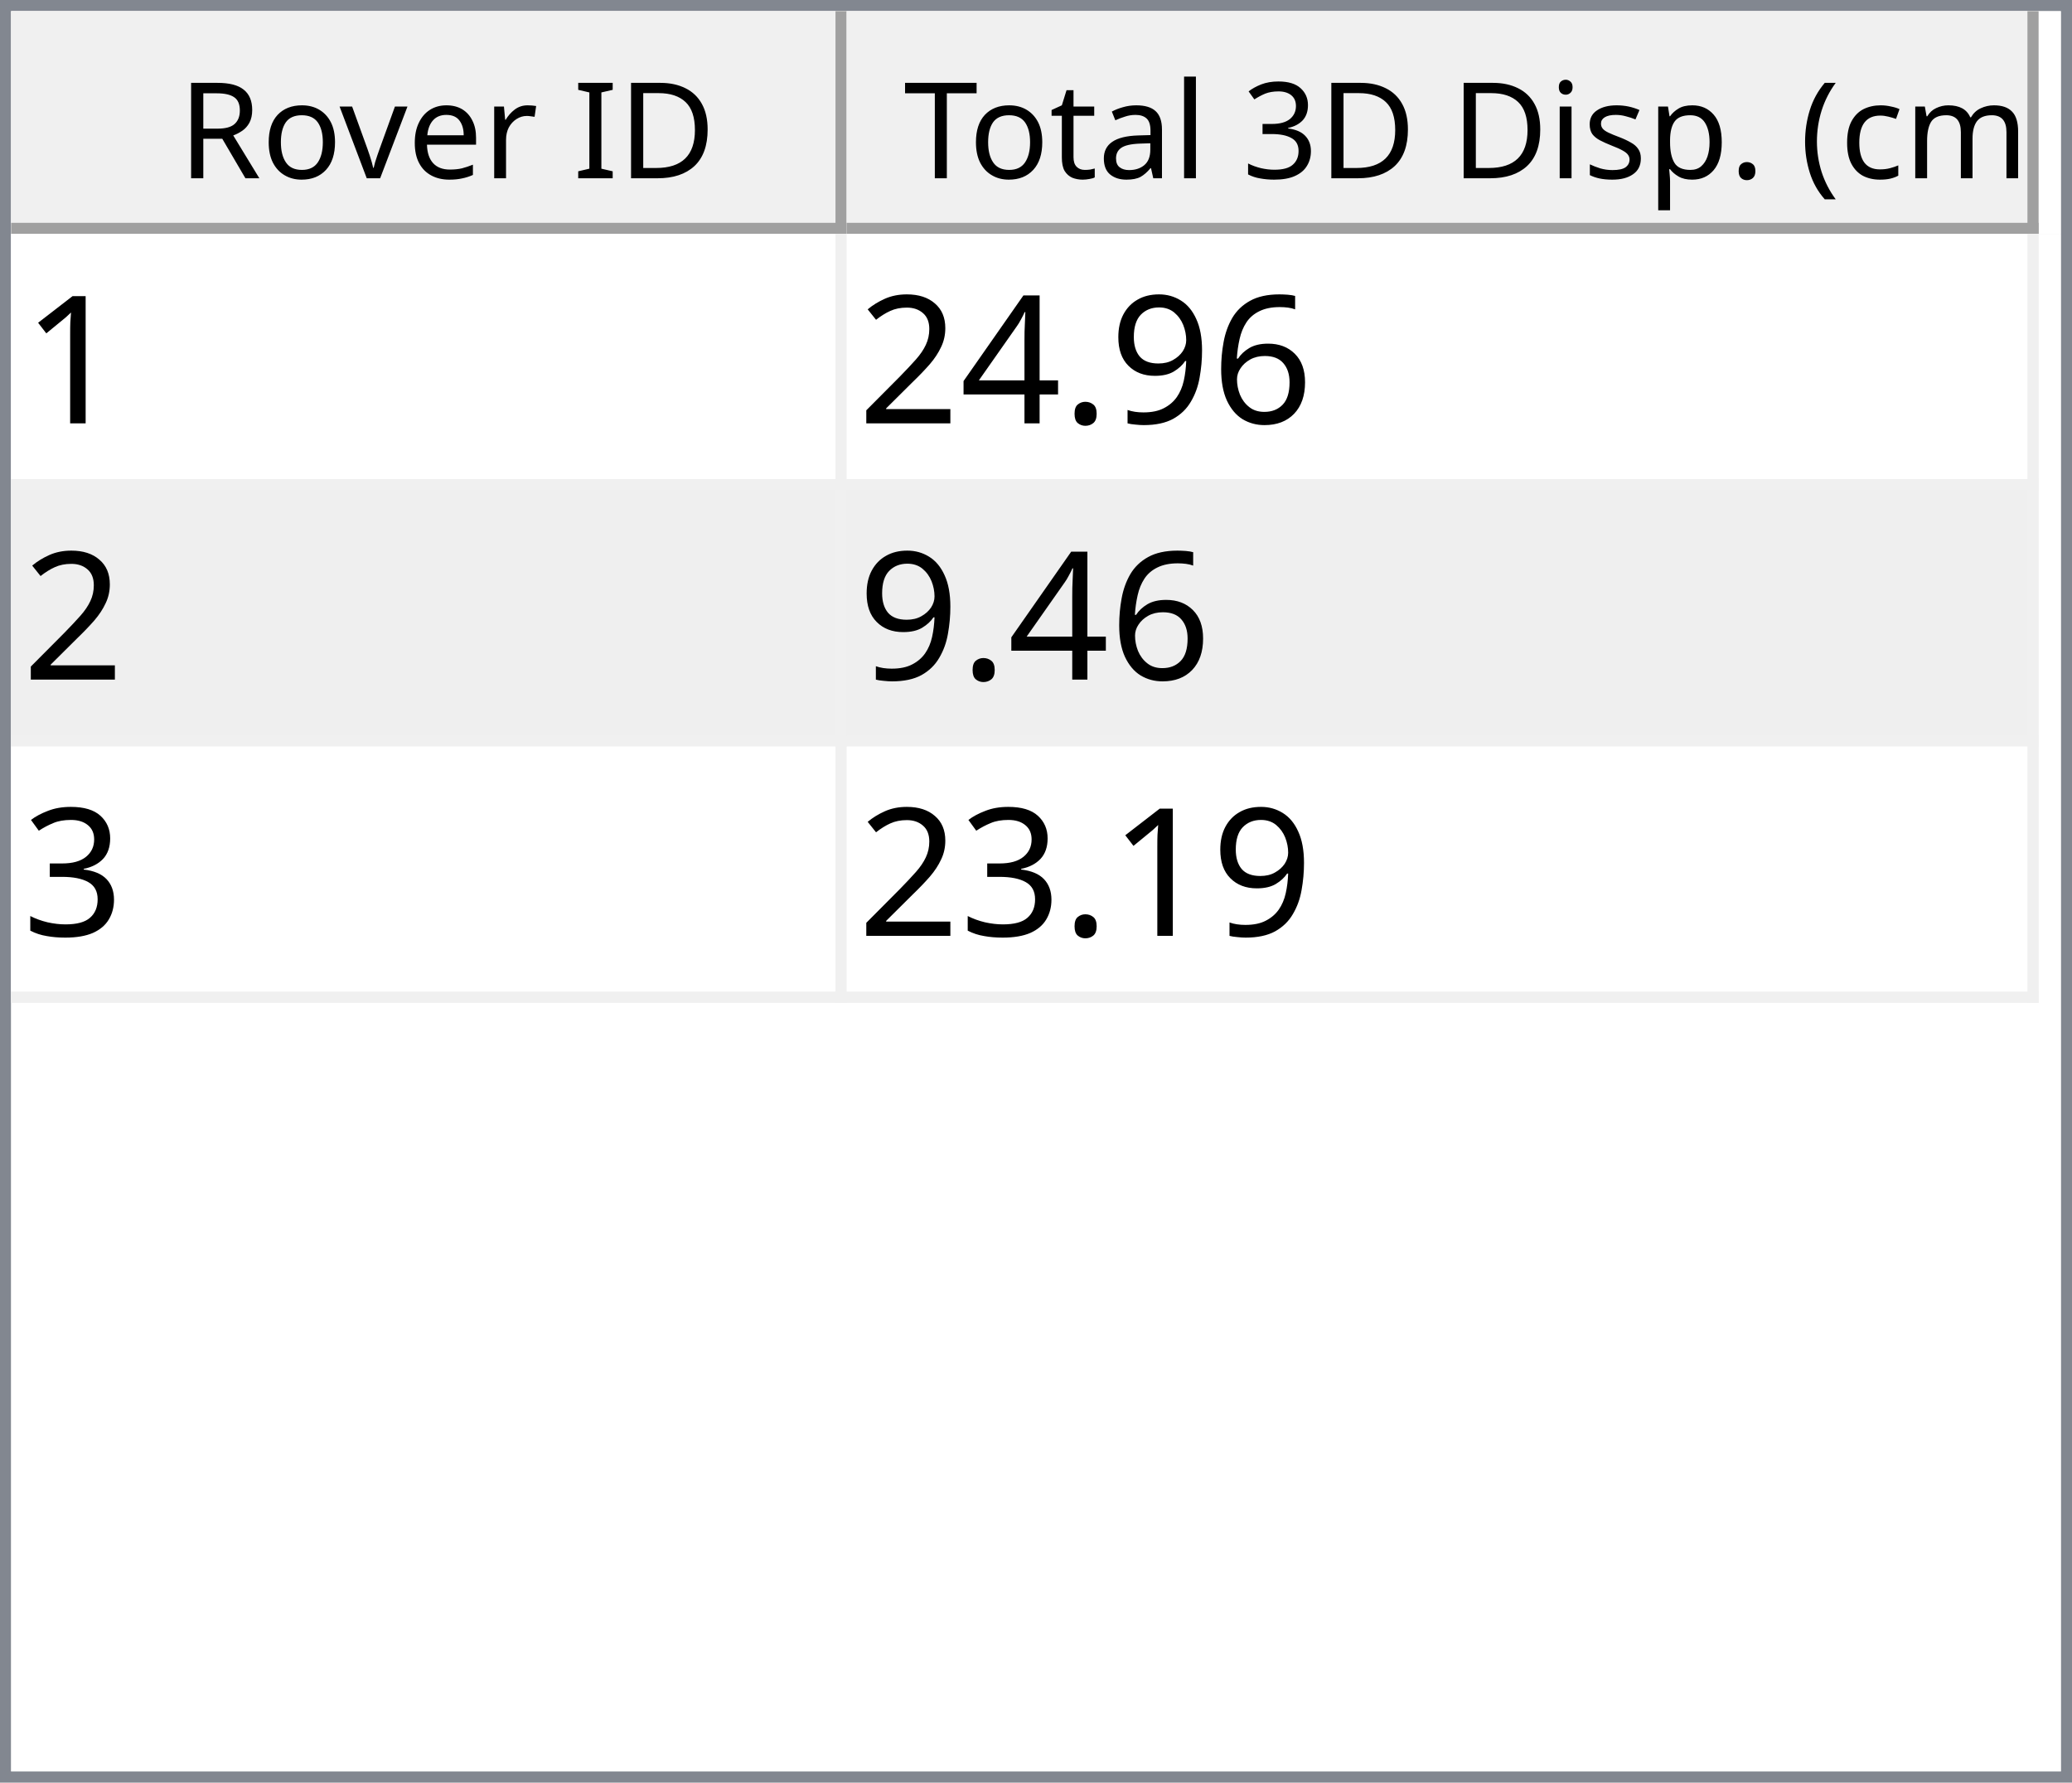
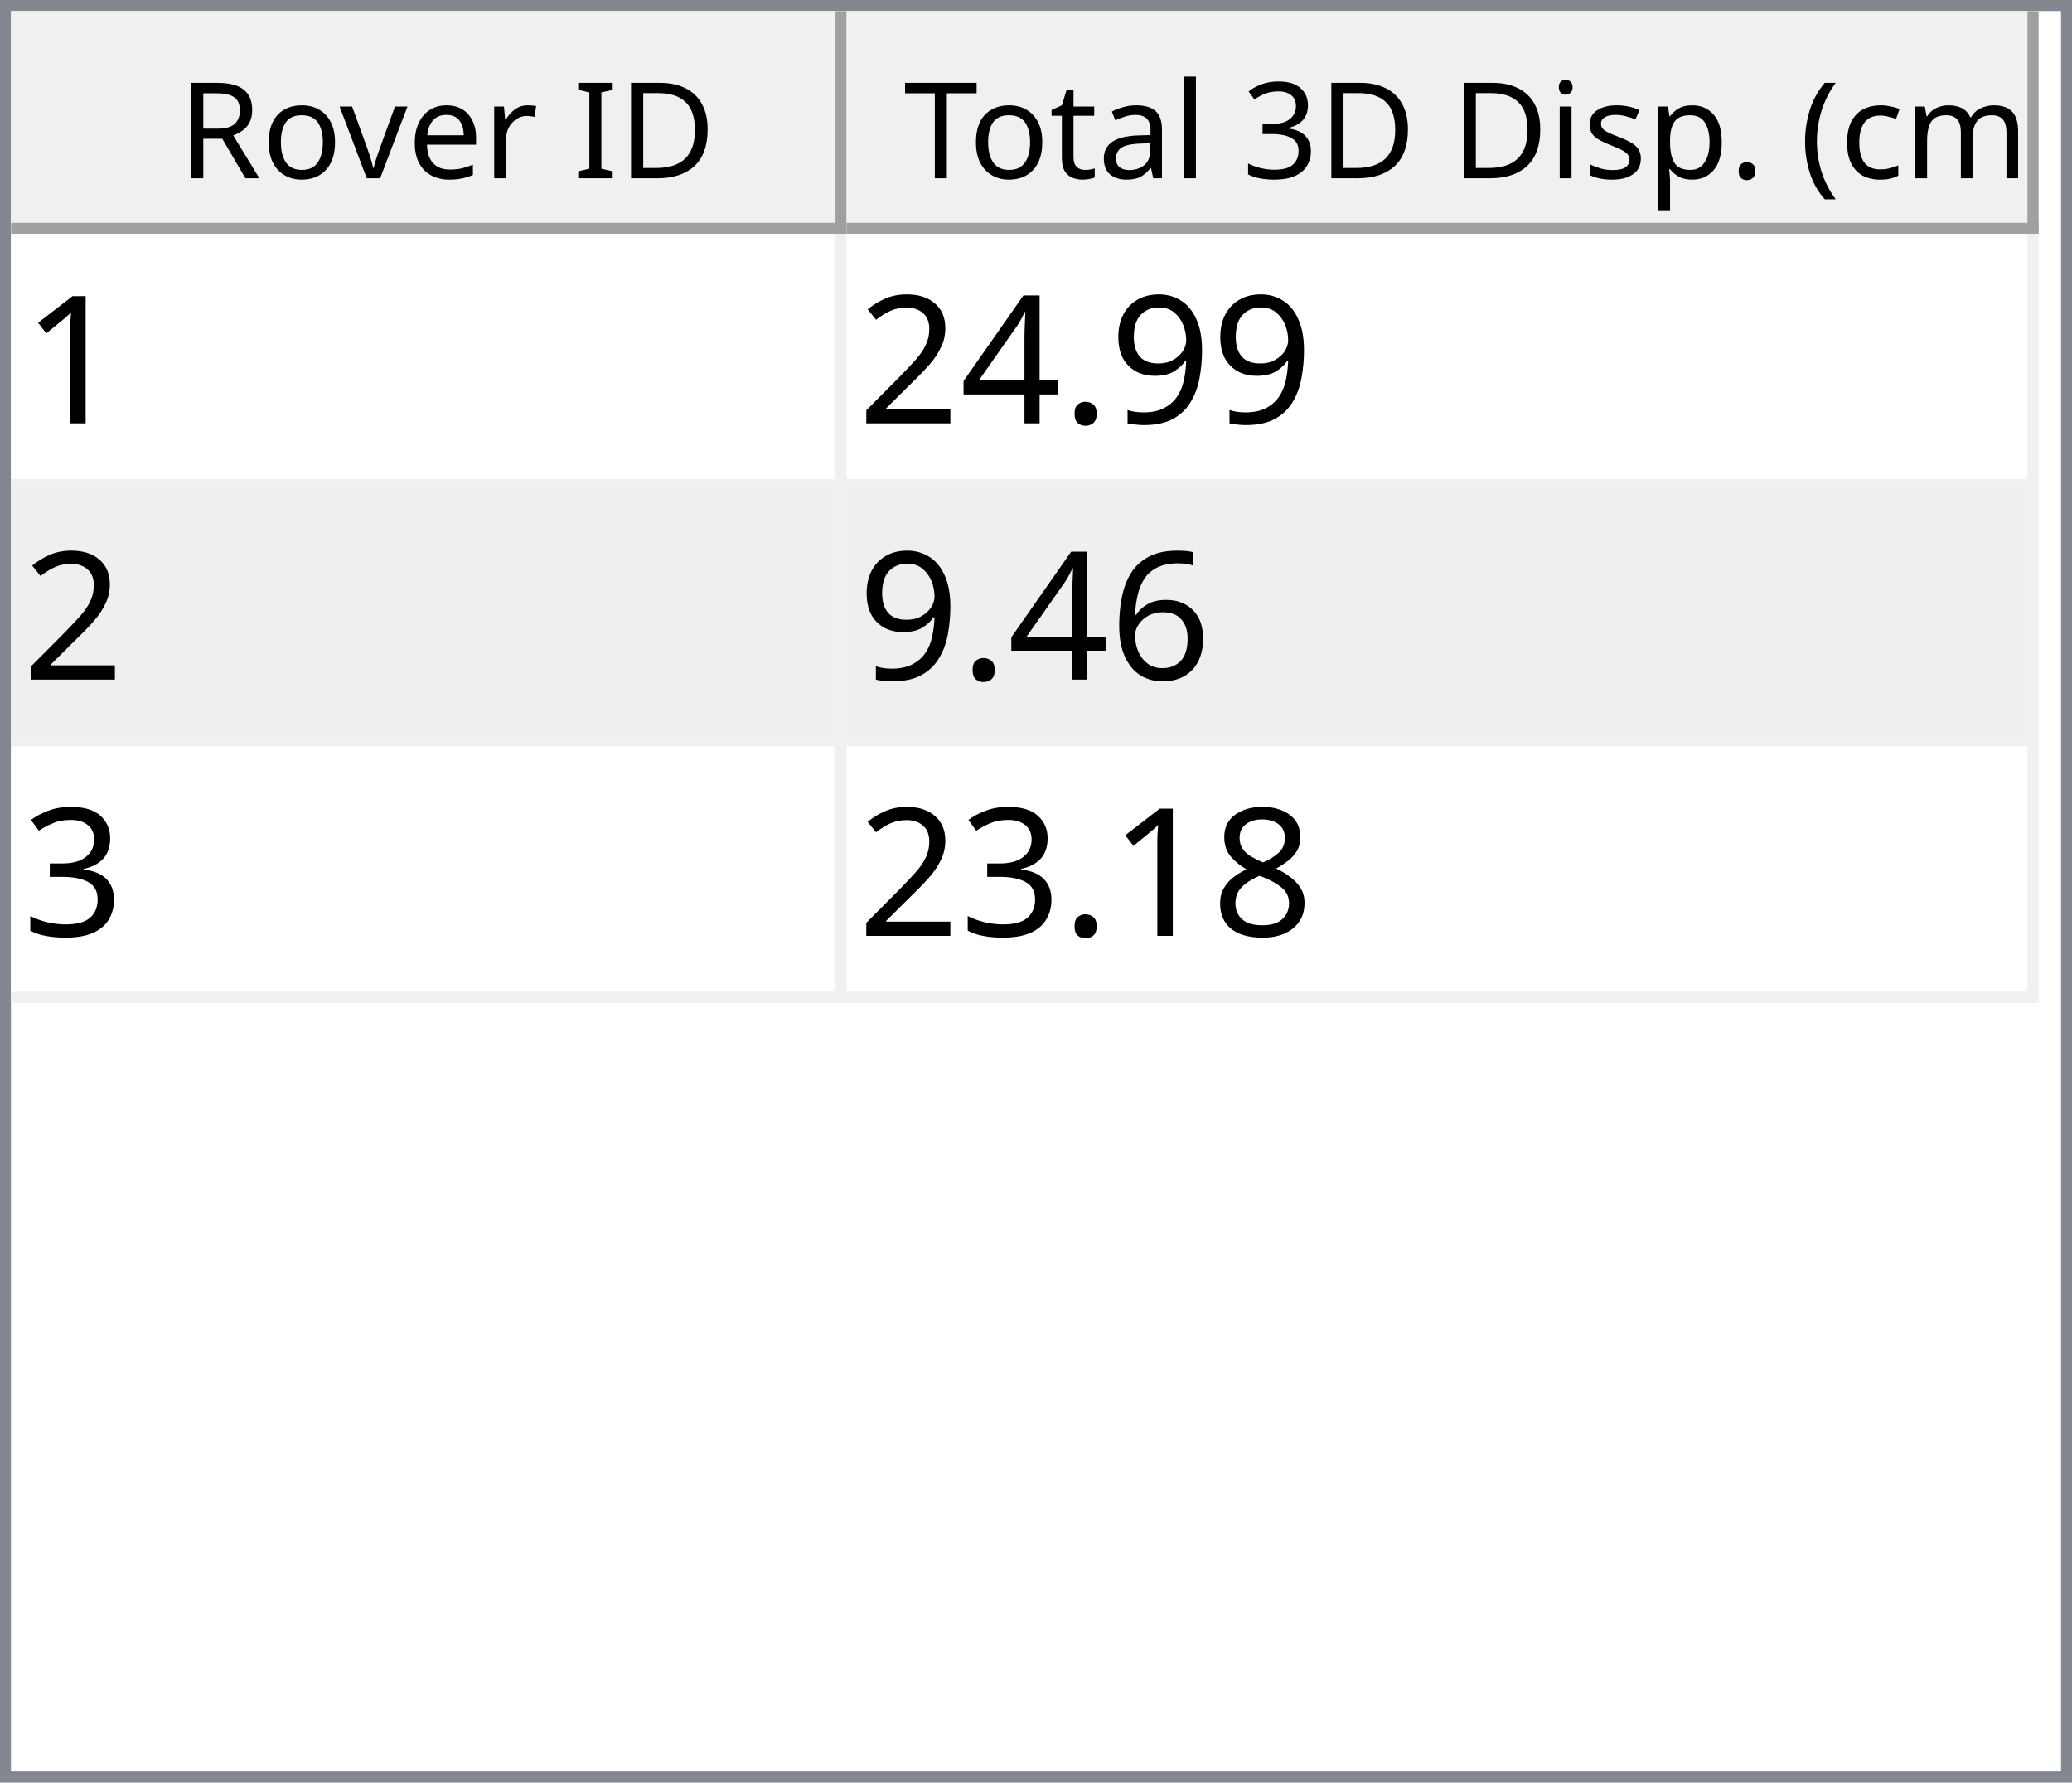
<svg xmlns="http://www.w3.org/2000/svg" style="fill-opacity:1; color-rendering:auto; color-interpolation:auto; text-rendering:auto; stroke:black; stroke-linecap:square; stroke-miterlimit:10; shape-rendering:auto; stroke-opacity:1; fill:black; stroke-dasharray:none; font-weight:normal; stroke-width:1; font-family:'Dialog'; font-style:normal; stroke-linejoin:miter; font-size:12px; stroke-dashoffset:0; image-rendering:auto;" width="186" height="160">
  <defs id="genericDefs" />
  <g>
    <defs id="defs1">
      <clipPath clipPathUnits="userSpaceOnUse" id="clipPath1">
        <path d="M0 0 L186 0 L186 160 L0 160 L0 0 Z" />
      </clipPath>
      <clipPath clipPathUnits="userSpaceOnUse" id="clipPath2">
        <path d="M0 0 L0 160 L186 160 L186 0 Z" />
      </clipPath>
      <clipPath clipPathUnits="userSpaceOnUse" id="clipPath3">
        <path d="M0 0 L0 20 L184 20 L184 0 Z" />
      </clipPath>
      <clipPath clipPathUnits="userSpaceOnUse" id="clipPath4">
        <path d="M0 0 L0 20 L75 20 L75 0 Z" />
      </clipPath>
      <clipPath clipPathUnits="userSpaceOnUse" id="clipPath5">
        <path d="M1 1 L1 19 L74 19 L74 1 Z" />
      </clipPath>
      <clipPath clipPathUnits="userSpaceOnUse" id="clipPath6">
        <path d="M0 0 L0 18 L73 18 L73 0 Z" />
      </clipPath>
      <clipPath clipPathUnits="userSpaceOnUse" id="clipPath7">
        <path d="M-0.5 -0.5 L-0.5 19.5 L74.5 19.5 L74.5 -0.5 Z" />
      </clipPath>
      <clipPath clipPathUnits="userSpaceOnUse" id="clipPath8">
        <path d="M0 0 L0 20 L107 20 L107 0 Z" />
      </clipPath>
      <clipPath clipPathUnits="userSpaceOnUse" id="clipPath9">
        <path d="M1 1 L1 19 L106 19 L106 1 Z" />
      </clipPath>
      <clipPath clipPathUnits="userSpaceOnUse" id="clipPath10">
        <path d="M0 0 L0 18 L105 18 L105 0 Z" />
      </clipPath>
      <clipPath clipPathUnits="userSpaceOnUse" id="clipPath11">
        <path d="M-0.5 -0.5 L-0.5 19.5 L106.5 19.5 L106.5 -0.5 Z" />
      </clipPath>
      <clipPath clipPathUnits="userSpaceOnUse" id="clipPath12">
        <path d="M0 0 L0 138 L184 138 L184 0 Z" />
      </clipPath>
      <clipPath clipPathUnits="userSpaceOnUse" id="clipPath13">
        <path d="M0 0 L0 69 L182 69 L182 0 Z" />
      </clipPath>
      <clipPath clipPathUnits="userSpaceOnUse" id="clipPath14">
        <path d="M-0.5 -0.5 L-0.5 68.5 L181.5 68.5 L181.5 -0.5 Z" />
      </clipPath>
      <clipPath clipPathUnits="userSpaceOnUse" id="clipPath15">
        <path d="M0 0 L0 22 L74 22 L74 0 Z" />
      </clipPath>
      <clipPath clipPathUnits="userSpaceOnUse" id="clipPath16">
        <path d="M0 0 L0 22 L106 22 L106 0 Z" />
      </clipPath>
      <font horiz-adv-x="64.551" id="font1">
        <font-face ascent="107.91" descent="25.098" units-per-em="100" style="font-style:normal; font-family:Segoe UI; font-weight:normal;" />
        <missing-glyph horiz-adv-x="64.551" d="M8.109 0 L8.109 68.266 L56.453 68.266 L56.453 0 L8.109 0 ZM15.328 7.234 L49.219 7.234 L49.219 61.031 L15.328 61.031 L15.328 7.234 Z" />
        <glyph unicode="D" horiz-adv-x="70.117" d="M9.188 0 L9.188 70.016 L28.516 70.016 Q65.531 70.016 65.531 35.891 Q65.531 19.672 55.25 9.836 Q44.969 0 27.734 0 L9.188 0 ZM17.391 62.594 L17.391 7.422 L27.828 7.422 Q41.609 7.422 49.273 14.797 Q56.938 22.172 56.938 35.688 Q56.938 62.594 28.328 62.594 L17.391 62.594 Z" />
        <glyph unicode="I" horiz-adv-x="26.611" d="M17.391 0 L9.188 0 L9.188 70.016 L17.391 70.016 L17.391 0 Z" />
        <glyph unicode=" " horiz-adv-x="27.393" d="" />
        <glyph unicode="r" horiz-adv-x="34.766" d="M34.188 41.891 Q32.078 43.5 28.125 43.5 Q23 43.5 19.555 38.672 Q16.109 33.844 16.109 25.484 L16.109 0 L8.109 0 L8.109 50 L16.109 50 L16.109 39.703 L16.312 39.703 Q18.016 44.969 21.531 47.922 Q25.047 50.875 29.391 50.875 Q32.516 50.875 34.188 50.203 L34.188 41.891 Z" />
        <glyph unicode="e" horiz-adv-x="52.295" d="M48.297 23 L12.984 23 Q13.188 14.656 17.484 10.109 Q21.781 5.562 29.297 5.562 Q37.75 5.562 44.828 11.141 L44.828 3.609 Q38.234 -1.172 27.391 -1.172 Q16.797 -1.172 10.742 5.641 Q4.688 12.453 4.688 24.812 Q4.688 36.469 11.305 43.82 Q17.922 51.172 27.734 51.172 Q37.547 51.172 42.922 44.828 Q48.297 38.484 48.297 27.203 L48.297 23 ZM40.094 29.781 Q40.047 36.719 36.75 40.578 Q33.453 44.438 27.594 44.438 Q21.922 44.438 17.969 40.383 Q14.016 36.328 13.094 29.781 L40.094 29.781 Z" />
        <glyph unicode="v" horiz-adv-x="47.9" d="M47.406 50 L27.484 0 L19.625 0 L0.688 50 L9.469 50 L22.172 13.672 Q23.578 9.672 23.922 6.688 L24.125 6.688 Q24.609 10.453 25.688 13.484 L38.969 50 L47.406 50 Z" />
        <glyph unicode="o" horiz-adv-x="58.594" d="M29 -1.172 Q17.922 -1.172 11.305 5.836 Q4.688 12.844 4.688 24.422 Q4.688 37.016 11.57 44.094 Q18.453 51.172 30.172 51.172 Q41.359 51.172 47.633 44.289 Q53.906 37.406 53.906 25.203 Q53.906 13.234 47.141 6.031 Q40.375 -1.172 29 -1.172 ZM29.594 44.438 Q21.875 44.438 17.383 39.188 Q12.891 33.938 12.891 24.703 Q12.891 15.828 17.43 10.695 Q21.969 5.562 29.594 5.562 Q37.359 5.562 41.531 10.594 Q45.703 15.625 45.703 24.906 Q45.703 34.281 41.531 39.359 Q37.359 44.438 29.594 44.438 Z" />
        <glyph unicode="R" horiz-adv-x="59.814" d="M59.375 0 L49.609 0 L37.891 19.625 Q36.281 22.359 34.766 24.289 Q33.25 26.219 31.664 27.438 Q30.078 28.656 28.25 29.219 Q26.422 29.781 24.125 29.781 L17.391 29.781 L17.391 0 L9.188 0 L9.188 70.016 L30.078 70.016 Q34.672 70.016 38.555 68.867 Q42.438 67.719 45.289 65.375 Q48.141 63.031 49.758 59.547 Q51.375 56.062 51.375 51.375 Q51.375 47.703 50.273 44.656 Q49.172 41.609 47.148 39.211 Q45.125 36.812 42.266 35.133 Q39.406 33.453 35.844 32.516 L35.844 32.328 Q37.594 31.547 38.891 30.547 Q40.188 29.547 41.359 28.18 Q42.531 26.812 43.68 25.078 Q44.828 23.344 46.234 21.047 L59.375 0 ZM17.391 62.594 L17.391 37.203 L28.516 37.203 Q31.594 37.203 34.203 38.133 Q36.812 39.062 38.719 40.797 Q40.625 42.531 41.703 45.047 Q42.781 47.562 42.781 50.688 Q42.781 56.297 39.141 59.445 Q35.5 62.594 28.609 62.594 L17.391 62.594 Z" />
        <glyph unicode=")" horiz-adv-x="30.176" d="M8.297 -15.922 L1.172 -15.922 Q16.406 2.344 16.406 26.812 Q16.406 51.469 1.078 70.016 L8.297 70.016 Q23.531 52.156 23.531 26.703 Q23.531 1.375 8.297 -15.922 Z" />
        <glyph unicode="m" horiz-adv-x="86.133" d="M79.109 0 L71.094 0 L71.094 28.719 Q71.094 37.016 68.531 40.727 Q65.969 44.438 59.906 44.438 Q54.781 44.438 51.195 39.75 Q47.609 35.062 47.609 28.516 L47.609 0 L39.594 0 L39.594 29.688 Q39.594 44.438 28.219 44.438 Q22.953 44.438 19.531 40.016 Q16.109 35.594 16.109 28.516 L16.109 0 L8.109 0 L8.109 50 L16.109 50 L16.109 42.094 L16.312 42.094 Q21.625 51.172 31.844 51.172 Q36.969 51.172 40.773 48.312 Q44.578 45.453 46 40.828 Q51.562 51.172 62.594 51.172 Q79.109 51.172 79.109 30.812 L79.109 0 Z" />
        <glyph unicode="c" horiz-adv-x="46.191" d="M42.188 2.297 Q36.422 -1.172 28.516 -1.172 Q17.828 -1.172 11.258 5.789 Q4.688 12.75 4.688 23.828 Q4.688 36.188 11.766 43.68 Q18.844 51.172 30.672 51.172 Q37.25 51.172 42.281 48.734 L42.281 40.531 Q36.719 44.438 30.375 44.438 Q22.703 44.438 17.797 38.945 Q12.891 33.453 12.891 24.516 Q12.891 15.719 17.508 10.641 Q22.125 5.562 29.891 5.562 Q36.422 5.562 42.188 9.906 L42.188 2.297 Z" />
        <glyph unicode="(" horiz-adv-x="30.176" d="M29.109 -15.922 L21.969 -15.922 Q6.844 1.375 6.844 26.703 Q6.844 52.156 21.969 70.016 L29.203 70.016 Q13.875 51.469 13.875 26.812 Q13.875 2.344 29.109 -15.922 Z" />
        <glyph unicode="." horiz-adv-x="21.68" d="M10.891 -1.078 Q8.641 -1.078 7.055 0.539 Q5.469 2.156 5.469 4.391 Q5.469 6.641 7.055 8.273 Q8.641 9.906 10.891 9.906 Q13.188 9.906 14.797 8.273 Q16.406 6.641 16.406 4.391 Q16.406 2.156 14.797 0.539 Q13.188 -1.078 10.891 -1.078 Z" />
        <glyph unicode="p" horiz-adv-x="58.789" d="M16.312 7.234 L16.109 7.234 L16.109 -23 L8.109 -23 L8.109 50 L16.109 50 L16.109 41.219 L16.312 41.219 Q22.219 51.172 33.594 51.172 Q43.266 51.172 48.688 44.461 Q54.109 37.75 54.109 26.469 Q54.109 13.922 48 6.375 Q41.891 -1.172 31.297 -1.172 Q21.578 -1.172 16.312 7.234 ZM16.109 27.391 L16.109 20.406 Q16.109 14.203 20.141 9.883 Q24.172 5.562 30.375 5.562 Q37.641 5.562 41.773 11.133 Q45.906 16.703 45.906 26.609 Q45.906 34.969 42.047 39.703 Q38.188 44.438 31.594 44.438 Q24.609 44.438 20.359 39.578 Q16.109 34.719 16.109 27.391 Z" />
        <glyph unicode="s" horiz-adv-x="42.432" d="M5.078 1.812 L5.078 10.406 Q11.625 5.562 19.484 5.562 Q30.031 5.562 30.031 12.594 Q30.031 14.594 29.125 15.992 Q28.219 17.391 26.68 18.461 Q25.141 19.531 23.07 20.383 Q21 21.234 18.609 22.172 Q15.281 23.484 12.766 24.828 Q10.25 26.172 8.57 27.859 Q6.891 29.547 6.031 31.695 Q5.172 33.844 5.172 36.719 Q5.172 40.234 6.789 42.945 Q8.406 45.656 11.086 47.484 Q13.766 49.312 17.211 50.242 Q20.656 51.172 24.312 51.172 Q30.812 51.172 35.938 48.922 L35.938 40.828 Q30.422 44.438 23.25 44.438 Q21 44.438 19.195 43.922 Q17.391 43.406 16.094 42.477 Q14.797 41.547 14.086 40.258 Q13.375 38.969 13.375 37.406 Q13.375 35.453 14.086 34.133 Q14.797 32.812 16.164 31.789 Q17.531 30.766 19.484 29.938 Q21.438 29.109 23.922 28.125 Q27.25 26.859 29.883 25.516 Q32.516 24.172 34.375 22.484 Q36.234 20.797 37.234 18.602 Q38.234 16.406 38.234 13.375 Q38.234 9.672 36.602 6.938 Q34.969 4.203 32.234 2.398 Q29.5 0.594 25.93 -0.289 Q22.359 -1.172 18.453 -1.172 Q10.75 -1.172 5.078 1.812 Z" />
        <glyph unicode="i" horiz-adv-x="24.219" d="M12.203 62.703 Q10.062 62.703 8.547 64.164 Q7.031 65.625 7.031 67.875 Q7.031 70.125 8.547 71.609 Q10.062 73.094 12.203 73.094 Q14.406 73.094 15.945 71.609 Q17.484 70.125 17.484 67.875 Q17.484 65.719 15.945 64.211 Q14.406 62.703 12.203 62.703 ZM16.109 0 L8.109 0 L8.109 50 L16.109 50 L16.109 0 Z" />
        <glyph unicode="3" horiz-adv-x="53.906" d="M46.531 19.828 Q46.531 15.094 44.75 11.211 Q42.969 7.328 39.719 4.57 Q36.469 1.812 31.93 0.297 Q27.391 -1.219 21.922 -1.219 Q11.922 -1.219 6 2.594 L6 11.188 Q13.094 5.609 22.219 5.609 Q25.875 5.609 28.828 6.539 Q31.781 7.469 33.906 9.227 Q36.031 10.984 37.18 13.477 Q38.328 15.969 38.328 19.094 Q38.328 32.812 18.797 32.812 L12.984 32.812 L12.984 39.594 L18.5 39.594 Q35.797 39.594 35.797 52.484 Q35.797 64.406 22.609 64.406 Q15.188 64.406 8.688 59.422 L8.688 67.188 Q15.375 71.188 24.609 71.188 Q29 71.188 32.57 69.969 Q36.141 68.75 38.68 66.555 Q41.219 64.359 42.609 61.281 Q44 58.203 44 54.5 Q44 40.672 30.031 36.719 L30.031 36.531 Q33.594 36.141 36.625 34.797 Q39.656 33.453 41.852 31.305 Q44.047 29.156 45.289 26.25 Q46.531 23.344 46.531 19.828 Z" />
        <glyph unicode="l" horiz-adv-x="24.219" d="M16.109 0 L8.109 0 L8.109 74.031 L16.109 74.031 L16.109 0 Z" />
        <glyph unicode="a" horiz-adv-x="50.879" d="M43.891 0 L35.891 0 L35.891 7.812 L35.688 7.812 Q30.469 -1.172 20.312 -1.172 Q12.844 -1.172 8.617 2.781 Q4.391 6.734 4.391 13.281 Q4.391 27.297 20.906 29.594 L35.891 31.688 Q35.891 44.438 25.594 44.438 Q16.547 44.438 9.281 38.281 L9.281 46.484 Q16.656 51.172 26.266 51.172 Q43.891 51.172 43.891 32.516 L43.891 0 ZM35.891 25.297 L23.828 23.641 Q18.266 22.859 15.43 20.875 Q12.594 18.891 12.594 13.875 Q12.594 10.203 15.211 7.883 Q17.828 5.562 22.172 5.562 Q28.125 5.562 32.008 9.742 Q35.891 13.922 35.891 20.312 L35.891 25.297 Z" />
        <glyph unicode="t" horiz-adv-x="33.887" d="M31.297 0.484 Q28.469 -1.078 23.828 -1.078 Q10.688 -1.078 10.688 13.578 L10.688 43.172 L2.094 43.172 L2.094 50 L10.688 50 L10.688 62.203 L18.703 64.797 L18.703 50 L31.297 50 L31.297 43.172 L18.703 43.172 L18.703 14.984 Q18.703 9.969 20.414 7.82 Q22.125 5.672 26.078 5.672 Q29.109 5.672 31.297 7.328 L31.297 0.484 Z" />
        <glyph unicode="T" horiz-adv-x="52.393" d="M50.594 62.594 L30.375 62.594 L30.375 0 L22.172 0 L22.172 62.594 L2 62.594 L2 70.016 L50.594 70.016 L50.594 62.594 Z" />
      </font>
      <font horiz-adv-x="75.0" id="font2">
        <font-face ascent="100.537" descent="21.973" units-per-em="100" style="font-style:normal; font-family:sans-serif; font-weight:normal;" />
        <missing-glyph horiz-adv-x="75.0" d="M12.5 0 L12.5 62.5 L62.5 62.5 L62.5 0 L12.5 0 ZM14.062 1.562 L60.938 1.562 L60.938 60.938 L14.062 60.938 L14.062 1.562 Z" />
        <glyph unicode="1" horiz-adv-x="55.615" d="M37.25 0 L28.469 0 L28.469 56 Q25.297 52.984 20.141 49.953 Q14.984 46.922 10.891 45.406 L10.891 53.906 Q18.266 57.375 23.781 62.305 Q29.297 67.234 31.594 71.875 L37.25 71.875 L37.25 0 Z" />
-         <glyph unicode="6" horiz-adv-x="55.615" d="M49.75 54.047 L41.016 53.375 Q39.844 58.547 37.703 60.891 Q34.125 64.656 28.906 64.656 Q24.703 64.656 21.531 62.312 Q17.391 59.281 14.992 53.469 Q12.594 47.656 12.5 36.922 Q15.672 41.75 20.266 44.094 Q24.859 46.438 29.891 46.438 Q38.672 46.438 44.852 39.969 Q51.031 33.5 51.031 23.25 Q51.031 16.5 48.125 10.719 Q45.219 4.938 40.141 1.859 Q35.062 -1.219 28.609 -1.219 Q17.625 -1.219 10.695 6.859 Q3.766 14.938 3.766 33.5 Q3.766 54.25 11.422 63.672 Q18.109 71.875 29.438 71.875 Q37.891 71.875 43.289 67.141 Q48.688 62.406 49.75 54.047 ZM13.875 23.188 Q13.875 18.656 15.797 14.508 Q17.719 10.359 21.188 8.18 Q24.656 6 28.469 6 Q34.031 6 38.039 10.492 Q42.047 14.984 42.047 22.703 Q42.047 30.125 38.086 34.398 Q34.125 38.672 28.125 38.672 Q22.172 38.672 18.023 34.398 Q13.875 30.125 13.875 23.188 Z" />
        <glyph unicode="9" horiz-adv-x="55.615" d="M5.469 16.547 L13.922 17.328 Q14.984 11.375 18.016 8.688 Q21.047 6 25.781 6 Q29.828 6 32.883 7.859 Q35.938 9.719 37.891 12.82 Q39.844 15.922 41.164 21.195 Q42.484 26.469 42.484 31.938 Q42.484 32.516 42.438 33.688 Q39.797 29.5 35.234 26.883 Q30.672 24.266 25.344 24.266 Q16.453 24.266 10.305 30.711 Q4.156 37.156 4.156 47.703 Q4.156 58.594 10.578 65.234 Q17 71.875 26.656 71.875 Q33.641 71.875 39.43 68.117 Q45.219 64.359 48.219 57.398 Q51.219 50.438 51.219 37.25 Q51.219 23.531 48.242 15.406 Q45.266 7.281 39.383 3.031 Q33.5 -1.219 25.594 -1.219 Q17.188 -1.219 11.867 3.445 Q6.547 8.109 5.469 16.547 ZM41.453 48.141 Q41.453 55.719 37.43 60.156 Q33.406 64.594 27.734 64.594 Q21.875 64.594 17.531 59.812 Q13.188 55.031 13.188 47.406 Q13.188 40.578 17.312 36.305 Q21.438 32.031 27.484 32.031 Q33.594 32.031 37.523 36.305 Q41.453 40.578 41.453 48.141 Z" />
        <glyph unicode="." horiz-adv-x="27.783" d="M9.078 0 L9.078 10.016 L19.094 10.016 L19.094 0 L9.078 0 Z" />
        <glyph unicode="4" horiz-adv-x="55.615" d="M32.328 0 L32.328 17.141 L1.266 17.141 L1.266 25.203 L33.938 71.578 L41.109 71.578 L41.109 25.203 L50.781 25.203 L50.781 17.141 L41.109 17.141 L41.109 0 L32.328 0 ZM32.328 25.203 L32.328 57.469 L9.906 25.203 L32.328 25.203 Z" />
        <glyph unicode="2" horiz-adv-x="55.615" d="M50.344 8.453 L50.344 0 L3.031 0 Q2.938 3.172 4.047 6.109 Q5.859 10.938 9.836 15.625 Q13.812 20.312 21.344 26.469 Q33.016 36.031 37.117 41.625 Q41.219 47.219 41.219 52.203 Q41.219 57.422 37.477 61.008 Q33.734 64.594 27.734 64.594 Q21.391 64.594 17.578 60.789 Q13.766 56.984 13.719 50.25 L4.688 51.172 Q5.609 61.281 11.664 66.578 Q17.719 71.875 27.938 71.875 Q38.234 71.875 44.242 66.164 Q50.25 60.453 50.25 52 Q50.25 47.703 48.492 43.555 Q46.734 39.406 42.656 34.812 Q38.578 30.219 29.109 22.219 Q21.188 15.578 18.945 13.211 Q16.703 10.844 15.234 8.453 L50.344 8.453 Z" />
+         <glyph unicode="6" horiz-adv-x="55.615" d="M49.75 54.047 L41.016 53.375 Q39.844 58.547 37.703 60.891 Q34.125 64.656 28.906 64.656 Q24.703 64.656 21.531 62.312 Q17.391 59.281 14.992 53.469 Q12.594 47.656 12.5 36.922 Q15.672 41.75 20.266 44.094 Q24.859 46.438 29.891 46.438 Q38.672 46.438 44.852 39.969 Q51.031 33.5 51.031 23.25 Q51.031 16.5 48.125 10.719 Q45.219 4.938 40.141 1.859 Q35.062 -1.219 28.609 -1.219 Q17.625 -1.219 10.695 6.859 Q3.766 14.938 3.766 33.5 Q3.766 54.25 11.422 63.672 Q18.109 71.875 29.438 71.875 Q37.891 71.875 43.289 67.141 Q48.688 62.406 49.75 54.047 ZM13.875 23.188 Q13.875 18.656 15.797 14.508 Q17.719 10.359 21.188 8.18 Q24.656 6 28.469 6 Q34.031 6 38.039 10.492 Q42.047 14.984 42.047 22.703 Q42.047 30.125 38.086 34.398 Q34.125 38.672 28.125 38.672 Q22.172 38.672 18.023 34.398 Q13.875 30.125 13.875 23.188 Z" />
        <glyph unicode="3" horiz-adv-x="55.615" d="M4.203 18.891 L12.984 20.062 Q14.5 12.594 18.141 9.297 Q21.781 6 27 6 Q33.203 6 37.477 10.297 Q41.75 14.594 41.75 20.953 Q41.75 27 37.797 30.93 Q33.844 34.859 27.734 34.859 Q25.25 34.859 21.531 33.891 L22.516 41.609 Q23.391 41.5 23.922 41.5 Q29.547 41.5 34.039 44.43 Q38.531 47.359 38.531 53.469 Q38.531 58.297 35.258 61.477 Q31.984 64.656 26.812 64.656 Q21.688 64.656 18.266 61.43 Q14.844 58.203 13.875 51.766 L5.078 53.328 Q6.688 62.156 12.398 67.016 Q18.109 71.875 26.609 71.875 Q32.469 71.875 37.398 69.359 Q42.328 66.844 44.945 62.5 Q47.562 58.156 47.562 53.266 Q47.562 48.641 45.07 44.828 Q42.578 41.016 37.703 38.766 Q44.047 37.312 47.562 32.695 Q51.078 28.078 51.078 21.141 Q51.078 11.766 44.242 5.25 Q37.406 -1.266 26.953 -1.266 Q17.531 -1.266 11.305 4.352 Q5.078 9.969 4.203 18.891 Z" />
+         <glyph unicode="8" horiz-adv-x="55.615" d="M17.672 38.812 Q12.203 40.828 9.57 44.539 Q6.938 48.25 6.938 53.422 Q6.938 61.234 12.555 66.555 Q18.172 71.875 27.484 71.875 Q36.859 71.875 42.578 66.43 Q48.297 60.984 48.297 53.172 Q48.297 48.188 45.68 44.508 Q43.062 40.828 37.75 38.812 Q44.344 36.672 47.781 31.883 Q51.219 27.094 51.219 20.453 Q51.219 11.281 44.727 5.031 Q38.234 -1.219 27.641 -1.219 Q17.047 -1.219 10.547 5.055 Q4.047 11.328 4.047 20.703 Q4.047 27.688 7.594 32.398 Q11.141 37.109 17.672 38.812 ZM15.922 53.719 Q15.922 48.641 19.195 45.414 Q22.469 42.188 27.688 42.188 Q32.766 42.188 36.016 45.383 Q39.266 48.578 39.266 53.219 Q39.266 58.062 35.914 61.359 Q32.562 64.656 27.594 64.656 Q22.562 64.656 19.242 61.43 Q15.922 58.203 15.922 53.719 ZM13.094 20.656 Q13.094 16.891 14.875 13.375 Q16.656 9.859 20.172 7.93 Q23.688 6 27.734 6 Q34.031 6 38.133 10.055 Q42.234 14.109 42.234 20.359 Q42.234 26.703 38.016 30.859 Q33.797 35.016 27.438 35.016 Q21.234 35.016 17.164 30.914 Q13.094 26.812 13.094 20.656 Z" />
      </font>
    </defs>
    <g style="fill:white; stroke:white;">
      <rect x="0" y="0" width="186" style="clip-path:url(#clipPath1); stroke:none;" height="160" />
    </g>
    <g style="fill:white; text-rendering:optimizeSpeed; color-rendering:optimizeSpeed; image-rendering:optimizeSpeed; shape-rendering:crispEdges; stroke:white; color-interpolation:sRGB;">
      <rect x="0" width="186" height="160" y="0" style="stroke:none;" />
      <path style="stroke:none;" d="M0 160 L186 160 L186 0 L0 0 Z" />
    </g>
    <g style="fill:rgb(240,240,240); font-family:'Segoe UI'; stroke:rgb(240,240,240);">
      <rect x="0" y="0" width="186" style="clip-path:url(#clipPath2); stroke:none;" height="160" />
    </g>
    <g style="fill:rgb(130,135,144); font-family:'Segoe UI'; stroke:rgb(130,135,144);">
      <path d="M0 0 L186 0 L186 160 L0 160 L0 0 ZM1 1 L185 1 L185 159 L1 159 L1 1 Z" style="fill-rule:evenodd; clip-path:url(#clipPath2); stroke:none;" />
    </g>
    <g style="fill:white; font-family:'Segoe UI'; stroke:white;" transform="translate(1,1)">
      <rect x="0" y="0" width="184" style="clip-path:url(#clipPath3); stroke:none;" height="20" />
    </g>
    <g style="fill:rgb(240,240,240); font-family:'Segoe UI'; stroke:rgb(240,240,240);" transform="translate(1,1)">
      <rect x="0" y="0" width="75" style="clip-path:url(#clipPath4); stroke:none;" height="20" />
    </g>
    <g style="font-family:'Segoe UI';" transform="translate(2,2)">
      <text x="14" xml:space="preserve" y="14" style="clip-path:url(#clipPath6); stroke:none;">Rover ID</text>
    </g>
    <g style="fill:rgb(160,160,160); font-family:'Segoe UI'; stroke:rgb(160,160,160); stroke-linejoin:bevel;" transform="translate(1.5,1.5)">
      <line x1="74" x2="74" y1="0" style="fill:none; clip-path:url(#clipPath7);" y2="19" />
    </g>
    <g style="fill:rgb(160,160,160); font-family:'Segoe UI'; stroke:rgb(160,160,160); stroke-linejoin:bevel;" transform="matrix(1,0,0,1,1,1) translate(0.5,0.5)">
      <line x1="0" x2="74" y1="19" style="fill:none; clip-path:url(#clipPath7);" y2="19" />
    </g>
    <g style="fill:rgb(240,240,240); font-family:'Segoe UI'; stroke:rgb(240,240,240);" transform="translate(76,1)">
      <rect x="0" y="0" width="107" style="clip-path:url(#clipPath8); stroke:none;" height="20" />
    </g>
    <g style="font-family:'Segoe UI';" transform="translate(77,2)">
      <text x="1" xml:space="preserve" y="14" style="clip-path:url(#clipPath10); stroke:none;"> Total 3D Disp. (cm)</text>
    </g>
    <g style="fill:rgb(160,160,160); font-family:'Segoe UI'; stroke:rgb(160,160,160); stroke-linejoin:bevel;" transform="translate(76.5,1.5)">
      <line x1="106" x2="106" y1="0" style="fill:none; clip-path:url(#clipPath11);" y2="19" />
    </g>
    <g style="fill:rgb(160,160,160); font-family:'Segoe UI'; stroke:rgb(160,160,160); stroke-linejoin:bevel;" transform="matrix(1,0,0,1,76,1) translate(0.5,0.5)">
      <line x1="0" x2="106" y1="19" style="fill:none; clip-path:url(#clipPath11);" y2="19" />
    </g>
    <g style="fill:white; font-family:'Segoe UI'; stroke:white;" transform="translate(1,21)">
      <rect x="0" y="0" width="184" style="clip-path:url(#clipPath12); stroke:none;" height="138" />
    </g>
    <g style="fill:rgb(240,240,240); font-size:16px; font-family:sans-serif; stroke:rgb(240,240,240);" transform="translate(1,21)">
      <rect x="0" y="0" width="182" style="clip-path:url(#clipPath13); stroke:none;" height="69" />
      <line transform="translate(0.5,0.5)" x1="0" x2="181" y1="22" style="clip-path:url(#clipPath14); fill:none; stroke-linejoin:bevel;" y2="22" />
    </g>
    <g transform="matrix(1,0,0,1,1,21) translate(0.5,0.5)" style="fill:rgb(240,240,240); font-size:16px; font-family:sans-serif; stroke:rgb(240,240,240); stroke-linejoin:bevel;">
      <line x1="0" x2="181" y1="45" style="fill:none; clip-path:url(#clipPath14);" y2="45" />
    </g>
    <g transform="matrix(1,0,0,1,1,21) translate(0.5,0.5)" style="fill:rgb(240,240,240); font-size:16px; font-family:sans-serif; stroke:rgb(240,240,240); stroke-linejoin:bevel;">
      <line x1="0" x2="181" y1="68" style="fill:none; clip-path:url(#clipPath14);" y2="68" />
    </g>
    <g transform="matrix(1,0,0,1,1,21) translate(0.5,0.5)" style="fill:rgb(240,240,240); font-size:16px; font-family:sans-serif; stroke:rgb(240,240,240); stroke-linejoin:bevel;">
      <line x1="74" x2="74" y1="0" style="fill:none; clip-path:url(#clipPath14);" y2="68" />
    </g>
    <g transform="matrix(1,0,0,1,1,21) translate(0.5,0.5)" style="fill:rgb(240,240,240); font-size:16px; font-family:sans-serif; stroke:rgb(240,240,240); stroke-linejoin:bevel;">
      <line x1="181" x2="181" y1="0" style="fill:none; clip-path:url(#clipPath14);" y2="68" />
    </g>
    <g style="fill:white; font-size:16px; font-family:sans-serif; stroke:white;" transform="matrix(1,0,0,1,1,21)">
      <rect x="0" y="0" width="74" style="clip-path:url(#clipPath15); stroke:none;" height="22" />
      <text x="1" y="17" style="fill:black; clip-path:url(#clipPath15); stroke:none;" xml:space="preserve">1</text>
    </g>
    <g style="fill:white; font-size:16px; font-family:sans-serif; stroke:white;" transform="matrix(1,0,0,1,1,21) translate(75,0)">
      <rect x="0" y="0" width="106" style="clip-path:url(#clipPath16); stroke:none;" height="22" />
-       <text x="1" y="17" style="fill:black; clip-path:url(#clipPath16); stroke:none;" xml:space="preserve">24.96</text>
+       <text x="1" y="17" style="fill:black; clip-path:url(#clipPath16); stroke:none;" xml:space="preserve">24.99</text>
    </g>
    <g style="fill:rgb(239,239,239); font-size:16px; font-family:sans-serif; stroke:rgb(239,239,239);" transform="matrix(1,0,0,1,1,21) translate(0,23)">
      <rect x="0" y="0" width="74" style="clip-path:url(#clipPath15); stroke:none;" height="22" />
      <text x="1" y="17" style="fill:black; clip-path:url(#clipPath15); stroke:none;" xml:space="preserve">2</text>
    </g>
    <g style="fill:rgb(239,239,239); font-size:16px; font-family:sans-serif; stroke:rgb(239,239,239);" transform="matrix(1,0,0,1,1,21) translate(75,23)">
      <rect x="0" y="0" width="106" style="clip-path:url(#clipPath16); stroke:none;" height="22" />
      <text x="1" y="17" style="fill:black; clip-path:url(#clipPath16); stroke:none;" xml:space="preserve">9.46</text>
    </g>
    <g style="fill:white; font-size:16px; font-family:sans-serif; stroke:white;" transform="matrix(1,0,0,1,1,21) translate(0,46)">
      <rect x="0" y="0" width="74" style="clip-path:url(#clipPath15); stroke:none;" height="22" />
      <text x="1" y="17" style="fill:black; clip-path:url(#clipPath15); stroke:none;" xml:space="preserve">3</text>
    </g>
    <g style="fill:white; font-size:16px; font-family:sans-serif; stroke:white;" transform="matrix(1,0,0,1,1,21) translate(75,46)">
      <rect x="0" y="0" width="106" style="clip-path:url(#clipPath16); stroke:none;" height="22" />
-       <text x="1" y="17" style="fill:black; clip-path:url(#clipPath16); stroke:none;" xml:space="preserve">23.19</text>
+       <text x="1" y="17" style="fill:black; clip-path:url(#clipPath16); stroke:none;" xml:space="preserve">23.18</text>
    </g>
  </g>
</svg>
